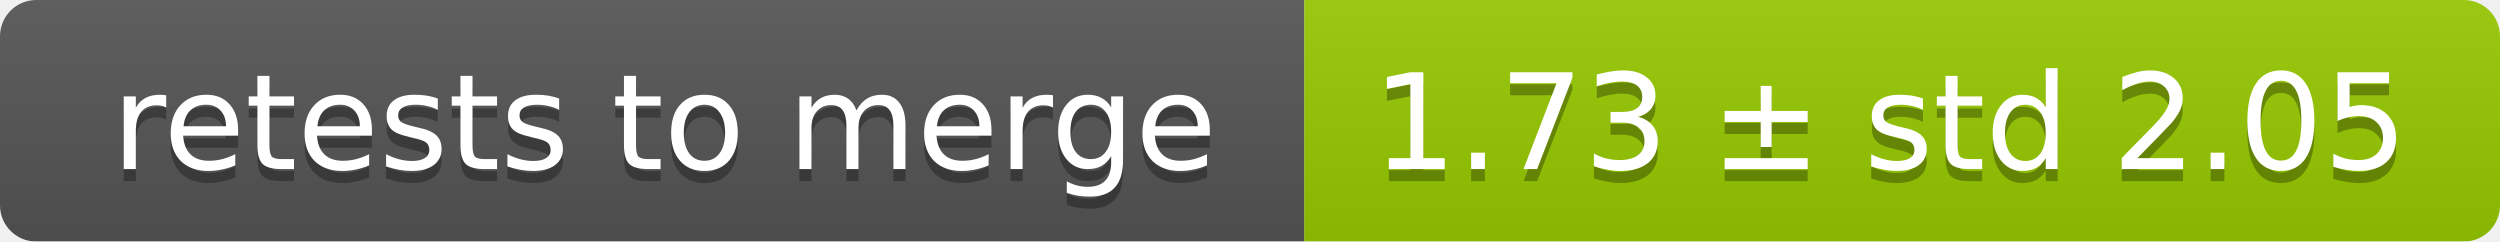
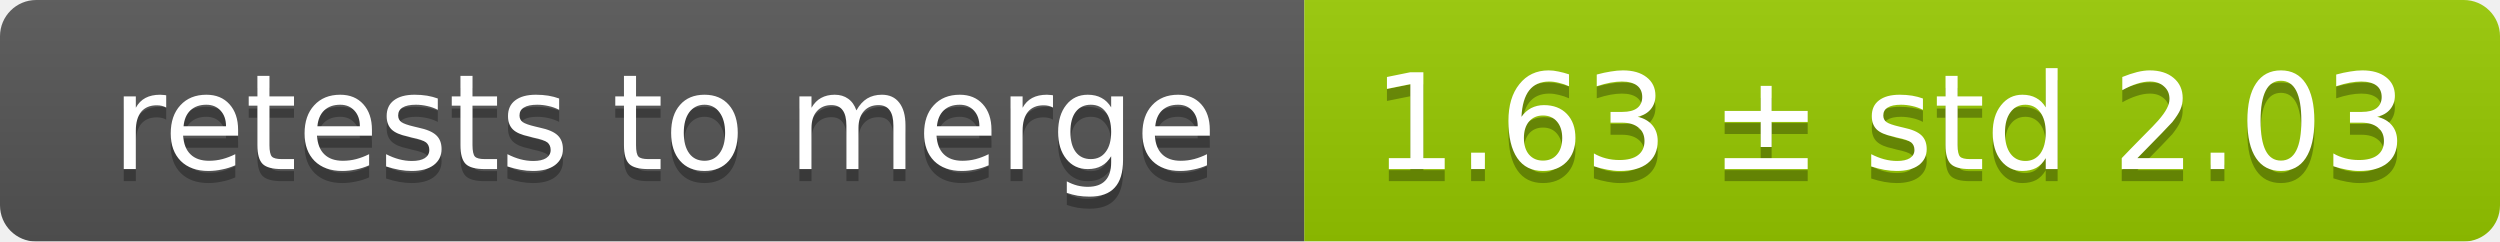
<svg xmlns="http://www.w3.org/2000/svg" width="207" height="20">
  <linearGradient id="smooth" x2="0" y2="100%">
    <stop offset="0" stop-color="#bbb" stop-opacity=".1" />
    <stop offset="1" stop-opacity=".1" />
  </linearGradient>
  <mask id="round">
    <rect width="207" height="20" rx="3" fill="#fff" />
  </mask>
  <g mask="url(#round)">
    <rect width="108" height="20" fill="#555" />
    <rect x="108" width="99" height="20" fill="#97ca00" />
    <rect width="207" height="20" fill="url(#smooth)" />
  </g>
  <g fill="#fff" text-anchor="middle" font-family="DejaVu Sans,Verdana,Geneva,sans-serif" font-size="11">
    <text x="55" y="15" fill="#010101" fill-opacity=".3">retests to merge</text>
    <text x="55" y="14">retests to merge</text>
-     <text x="156.5" y="15" fill="#010101" fill-opacity=".3">1.73 ± std 2.05</text>
-     <text x="156.5" y="14">1.73 ± std 2.05</text>
+     <text x="156.5" y="15" fill="#010101" fill-opacity=".3">1.63 ± std 2.03</text>
+     <text x="156.5" y="14">1.63 ± std 2.03</text>
  </g>
</svg>
